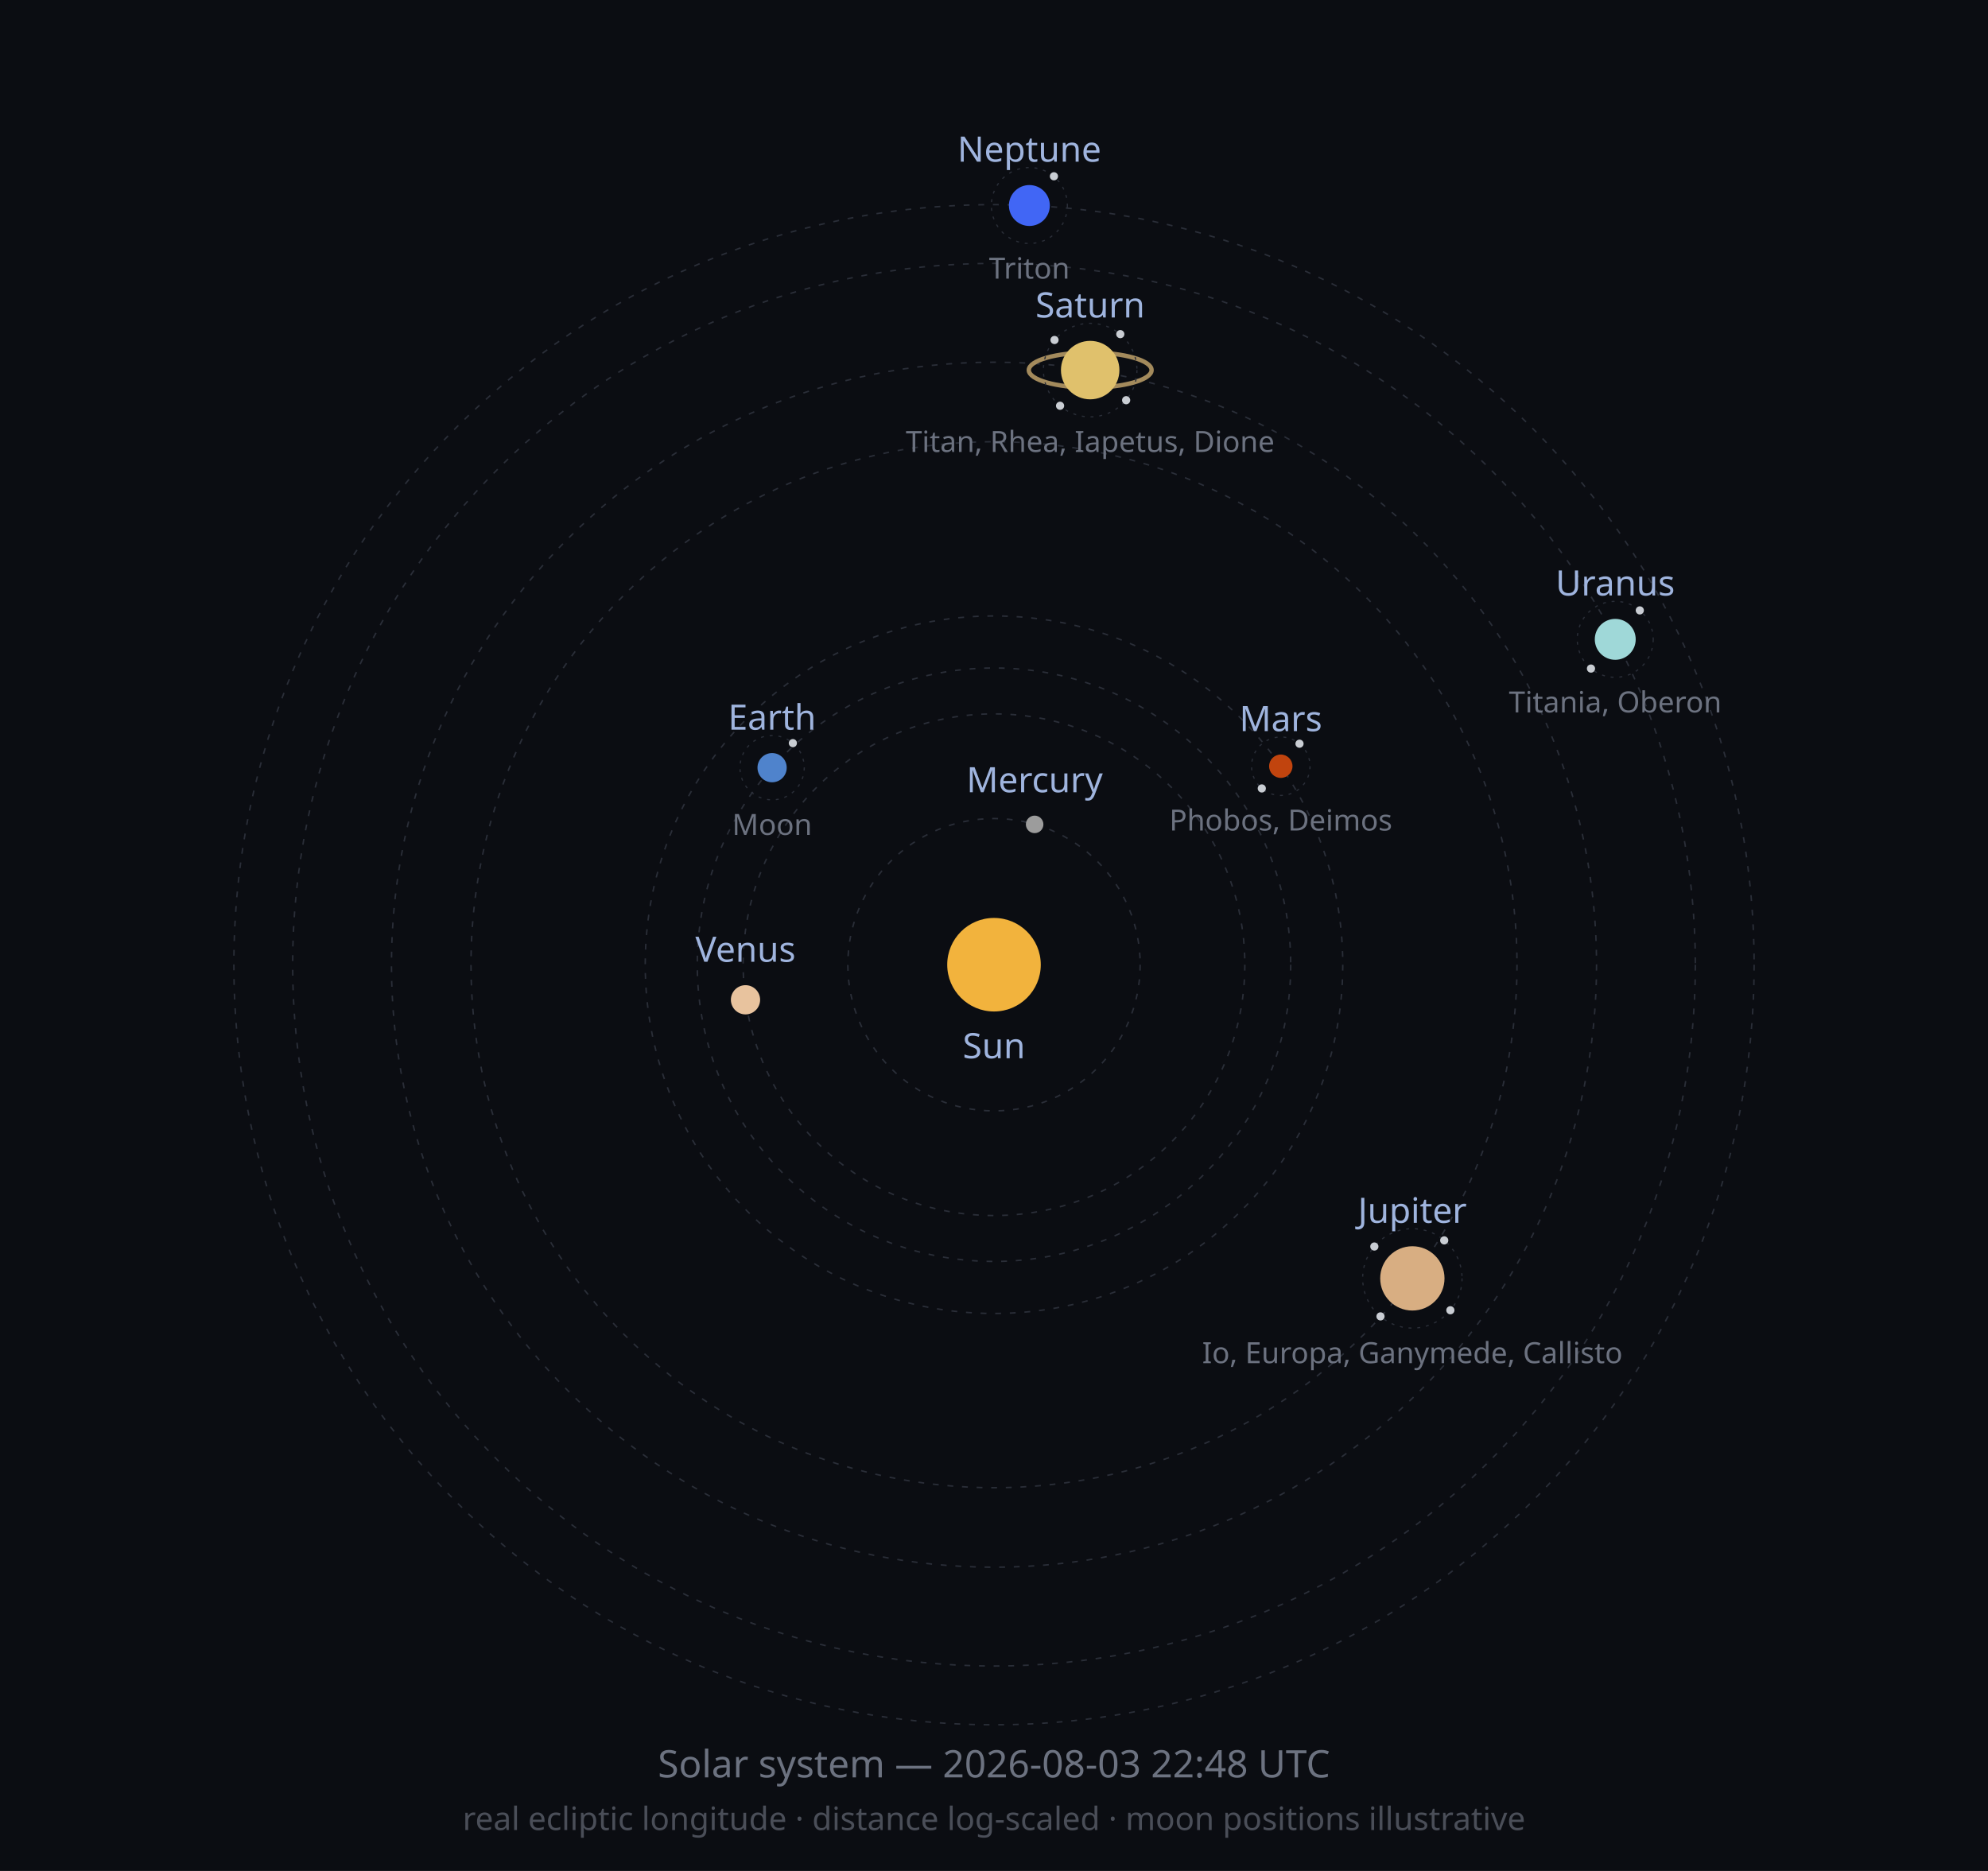
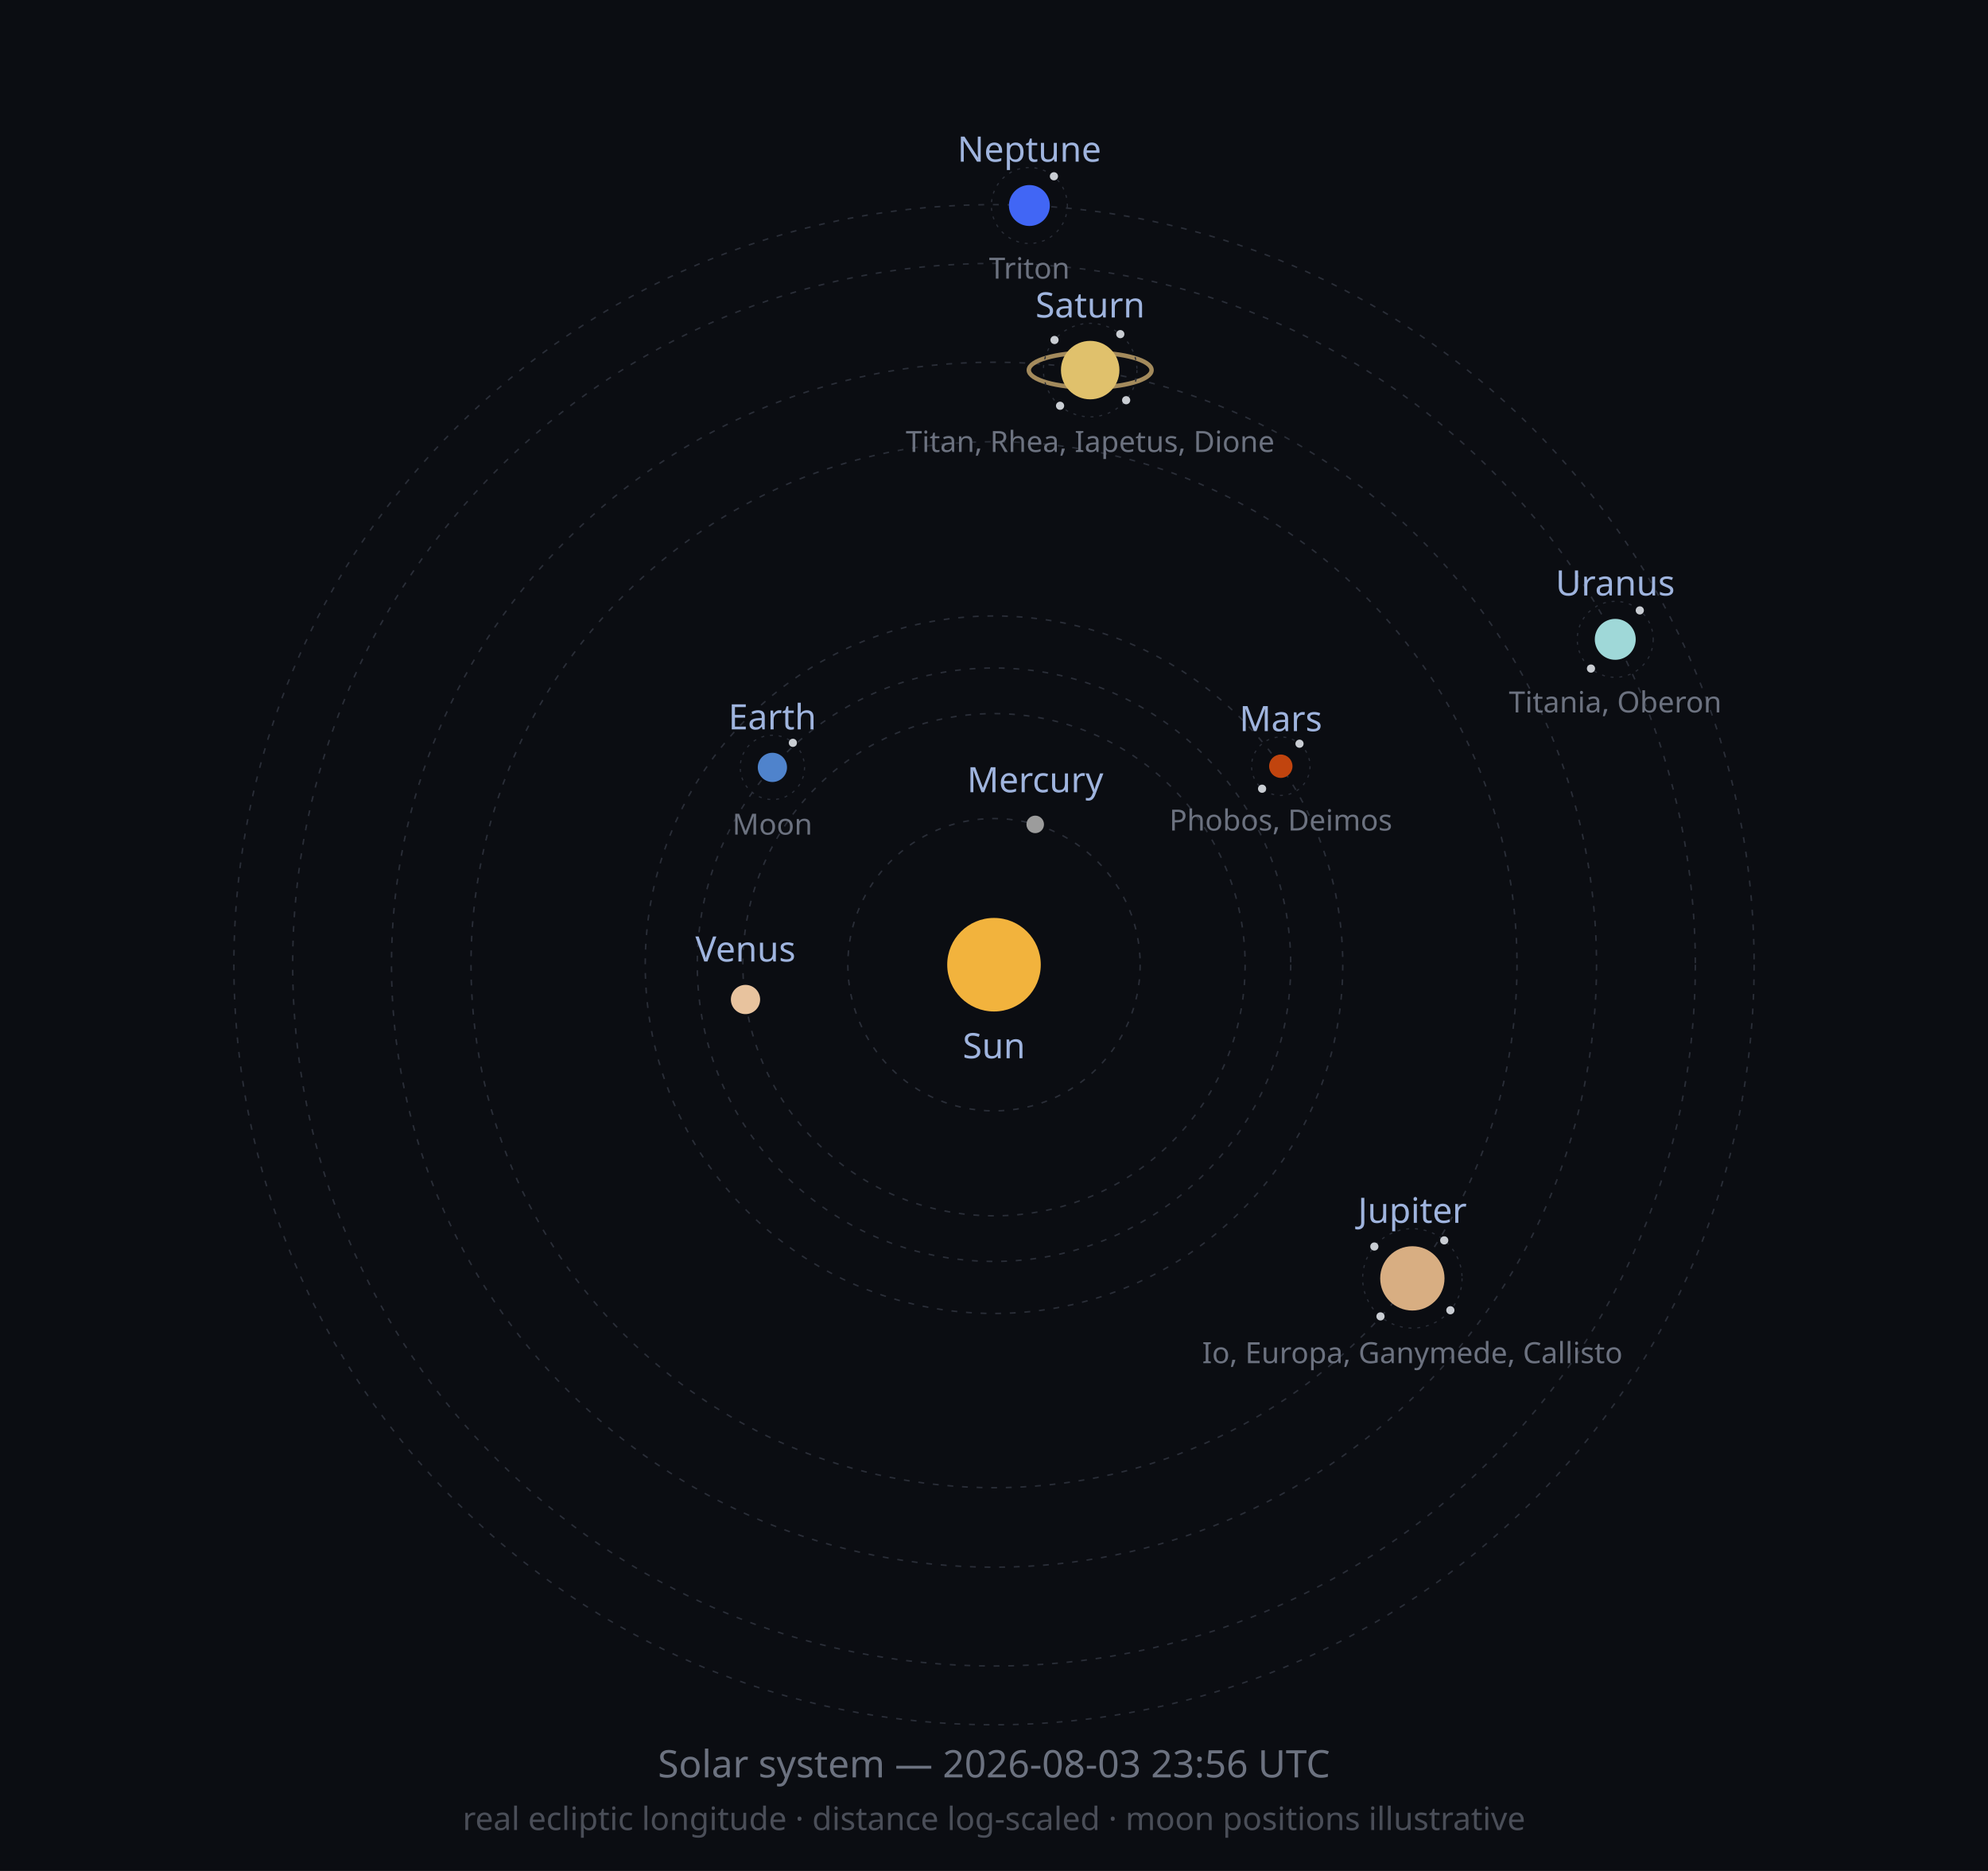
<svg xmlns="http://www.w3.org/2000/svg" width="680" height="640" viewBox="0 0 680 640" role="img">
  <defs>
    <marker id="arrow" viewBox="0 0 10 10" refX="8" refY="5" markerWidth="6" markerHeight="6" orient="auto-start-reverse">
      <path d="M2 1L8 5L2 9" fill="none" stroke="context-stroke" stroke-width="1.5" stroke-linecap="round" stroke-linejoin="round" />
    </marker>
  </defs>
  <style>
  .orbit { fill: none; stroke: #2A2E38; stroke-width: 0.5; stroke-dasharray: 2 3; }
  .moonorbit { fill: none; stroke: #2A2E38; stroke-width: 0.4; stroke-dasharray: 1 2; }
  .lbl { font-family: sans-serif; font-size: 12px; fill: #9FB4DE; }
  .moonlbl { font-family: sans-serif; font-size: 10px; fill: #6C7280; }
</style>
  <rect width="680" height="640" fill="#0B0D12" />
  <circle class="orbit" cx="340" cy="330" r="50.0" />
-   <circle class="orbit" cx="340" cy="330" r="85.8" />
+   <circle class="orbit" cx="340" cy="330" r="85.9" />
  <circle class="orbit" cx="340" cy="330" r="101.5" />
  <circle class="orbit" cx="340" cy="330" r="119.3" />
  <circle class="orbit" cx="340" cy="330" r="178.9" />
  <circle class="orbit" cx="340" cy="330" r="206.1" />
  <circle class="orbit" cx="340" cy="330" r="239.9" />
  <circle class="orbit" cx="340" cy="330" r="260.0" />
  <circle cx="340" cy="330" r="16" fill="#F2B33D" />
  <text class="lbl" x="340" y="362" text-anchor="middle">Sun</text>
-   <circle cx="353.9" cy="282.0" r="3" fill="#9C9C9C" />
-   <text class="lbl" x="353.9" y="271.0" text-anchor="middle">Mercury</text>
-   <circle cx="255.0" cy="342.0" r="5" fill="#E8C39E" />
-   <text class="lbl" x="255.0" y="329.0" text-anchor="middle">Venus</text>
-   <circle cx="264.1" cy="262.6" r="5" fill="#4F83CC" />
-   <circle class="moonorbit" cx="264.1" cy="262.6" r="11" />
-   <circle cx="271.2" cy="254.2" r="1.4" fill="#C9CDD3" />
-   <text class="moonlbl" x="264.1" y="285.6" text-anchor="middle">Moon</text>
-   <text class="lbl" x="264.1" y="249.6" text-anchor="middle">Earth</text>
+   <circle cx="354.1" cy="282.0" r="3" fill="#9C9C9C" />
+   <text class="lbl" x="354.1" y="271.0" text-anchor="middle">Mercury</text>
+   <circle cx="255.0" cy="341.9" r="5" fill="#E8C39E" />
+   <text class="lbl" x="255.0" y="328.9" text-anchor="middle">Venus</text>
+   <circle cx="264.2" cy="262.5" r="5" fill="#4F83CC" />
+   <circle class="moonorbit" cx="264.2" cy="262.5" r="11" />
+   <circle cx="271.2" cy="254.1" r="1.4" fill="#C9CDD3" />
+   <text class="moonlbl" x="264.2" y="285.5" text-anchor="middle">Moon</text>
+   <text class="lbl" x="264.2" y="249.5" text-anchor="middle">Earth</text>
  <circle cx="438.1" cy="262.1" r="4" fill="#C1440E" />
  <circle class="moonorbit" cx="438.1" cy="262.1" r="10" />
  <circle cx="444.5" cy="254.4" r="1.4" fill="#C9CDD3" />
-   <circle cx="431.6" cy="269.7" r="1.4" fill="#C9CDD3" />
+   <circle cx="431.7" cy="269.8" r="1.4" fill="#C9CDD3" />
  <text class="moonlbl" x="438.1" y="284.1" text-anchor="middle">Phobos, Deimos</text>
  <text class="lbl" x="438.1" y="250.1" text-anchor="middle">Mars</text>
  <circle cx="483.1" cy="437.3" r="11" fill="#D8AE82" />
  <circle class="moonorbit" cx="483.1" cy="437.3" r="17" />
  <circle cx="494.0" cy="424.3" r="1.4" fill="#C9CDD3" />
  <circle cx="496.1" cy="448.2" r="1.4" fill="#C9CDD3" />
  <circle cx="472.2" cy="450.3" r="1.4" fill="#C9CDD3" />
  <circle cx="470.1" cy="426.4" r="1.4" fill="#C9CDD3" />
  <text class="moonlbl" x="483.1" y="466.3" text-anchor="middle">Io, Europa, Ganymede, Callisto</text>
  <text class="lbl" x="483.1" y="418.3" text-anchor="middle">Jupiter</text>
  <ellipse cx="372.9" cy="126.6" rx="21.0" ry="6.0" fill="none" stroke="#C9A96E" stroke-width="1.5" opacity="0.8" />
  <circle cx="372.9" cy="126.6" r="10" fill="#E0C16C" />
  <circle class="moonorbit" cx="372.9" cy="126.6" r="16" />
  <circle cx="383.2" cy="114.3" r="1.4" fill="#C9CDD3" />
  <circle cx="385.2" cy="136.9" r="1.4" fill="#C9CDD3" />
  <circle cx="362.6" cy="138.8" r="1.4" fill="#C9CDD3" />
  <circle cx="360.7" cy="116.3" r="1.4" fill="#C9CDD3" />
  <text class="moonlbl" x="372.9" y="154.6" text-anchor="middle">Titan, Rhea, Iapetus, Dione</text>
  <text class="lbl" x="372.9" y="108.6" text-anchor="middle">Saturn</text>
  <circle cx="552.5" cy="218.7" r="7" fill="#9FD8D8" />
  <circle class="moonorbit" cx="552.5" cy="218.7" r="13" />
  <circle cx="560.9" cy="208.8" r="1.4" fill="#C9CDD3" />
  <circle cx="544.2" cy="228.7" r="1.4" fill="#C9CDD3" />
  <text class="moonlbl" x="552.5" y="243.7" text-anchor="middle">Titania, Oberon</text>
  <text class="lbl" x="552.5" y="203.7" text-anchor="middle">Uranus</text>
  <circle cx="352.1" cy="70.3" r="7" fill="#4166F5" />
  <circle class="moonorbit" cx="352.1" cy="70.3" r="13" />
  <circle cx="360.5" cy="60.3" r="1.4" fill="#C9CDD3" />
  <text class="moonlbl" x="352.1" y="95.3" text-anchor="middle">Triton</text>
  <text class="lbl" x="352.1" y="55.3" text-anchor="middle">Neptune</text>
-   <text x="340" y="608" font-size="13" fill="#6C7280" text-anchor="middle" font-family="sans-serif">Solar system — 2026-08-03 22:48 UTC</text>
+   <text x="340" y="608" font-size="13" fill="#6C7280" text-anchor="middle" font-family="sans-serif">Solar system — 2026-08-03 23:56 UTC</text>
  <text x="340" y="626" font-size="11" fill="#4A4E58" text-anchor="middle" font-family="sans-serif">real ecliptic longitude · distance log-scaled · moon positions illustrative</text>
</svg>
